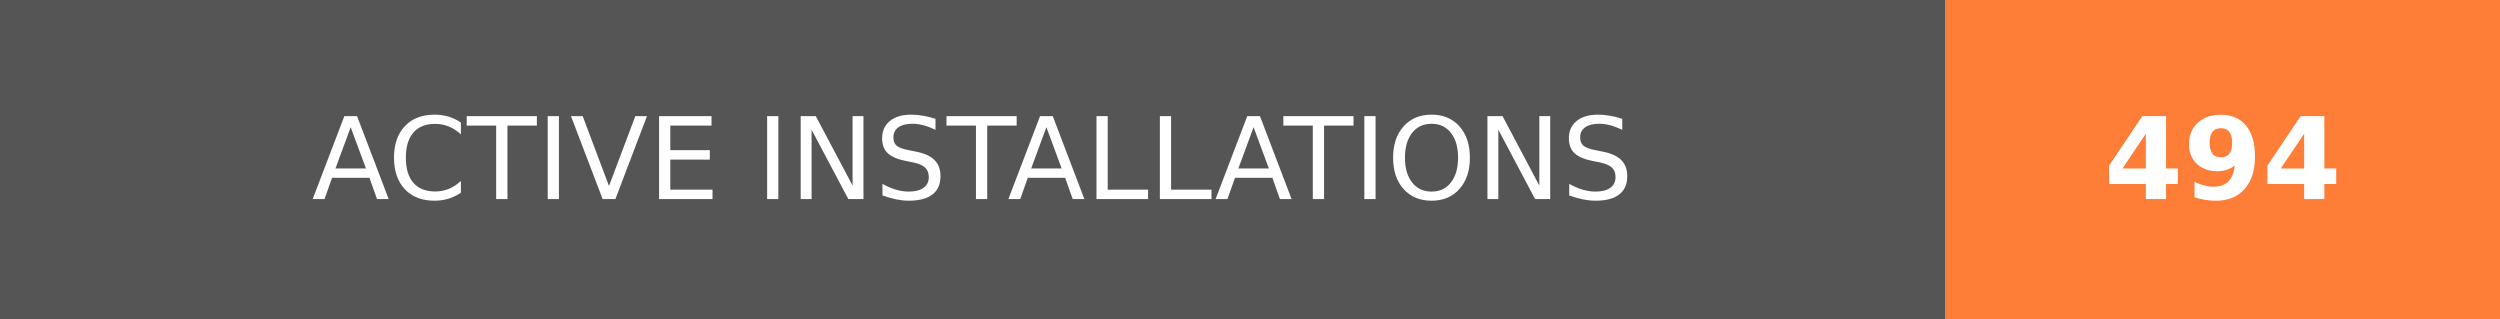
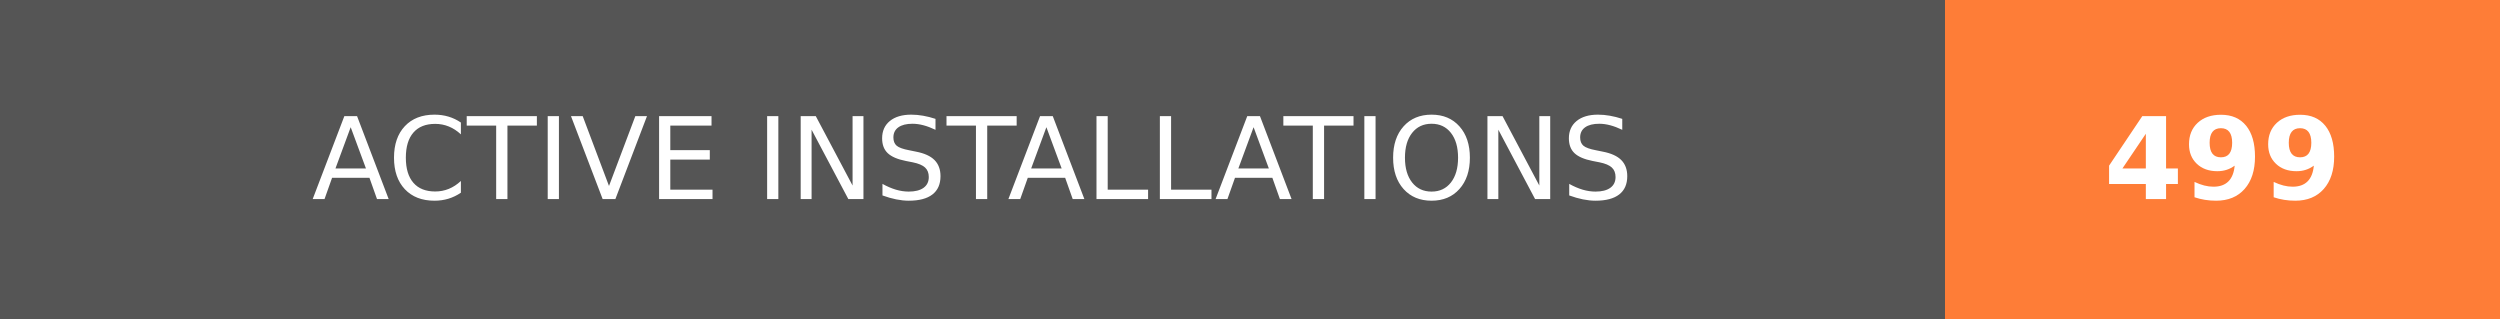
- <svg xmlns="http://www.w3.org/2000/svg" width="219.75" height="28" role="img" aria-label="ACTIVE INSTALLATIONS: 494">
+ <svg xmlns="http://www.w3.org/2000/svg" width="219.75" height="28" role="img" aria-label="ACTIVE INSTALLATIONS: 499">
  <g shape-rendering="crispEdges">
    <rect width="171" height="28" fill="#555" />
    <rect x="171" width="48.75" height="28" fill="#fe7d37" />
  </g>
  <g fill="#fff" text-anchor="middle" font-family="Verdana,Geneva,DejaVu Sans,sans-serif" text-rendering="geometricPrecision" font-size="100">
    <text transform="scale(.1)" x="855" y="175" textLength="1470" fill="#fff">ACTIVE INSTALLATIONS</text>
-     <text transform="scale(.1)" x="1953.75" y="175" textLength="247.5" fill="#fff" font-weight="bold">494</text>
+     <text transform="scale(.1)" x="1953.75" y="175" textLength="247.5" fill="#fff" font-weight="bold">499</text>
  </g>
</svg>
